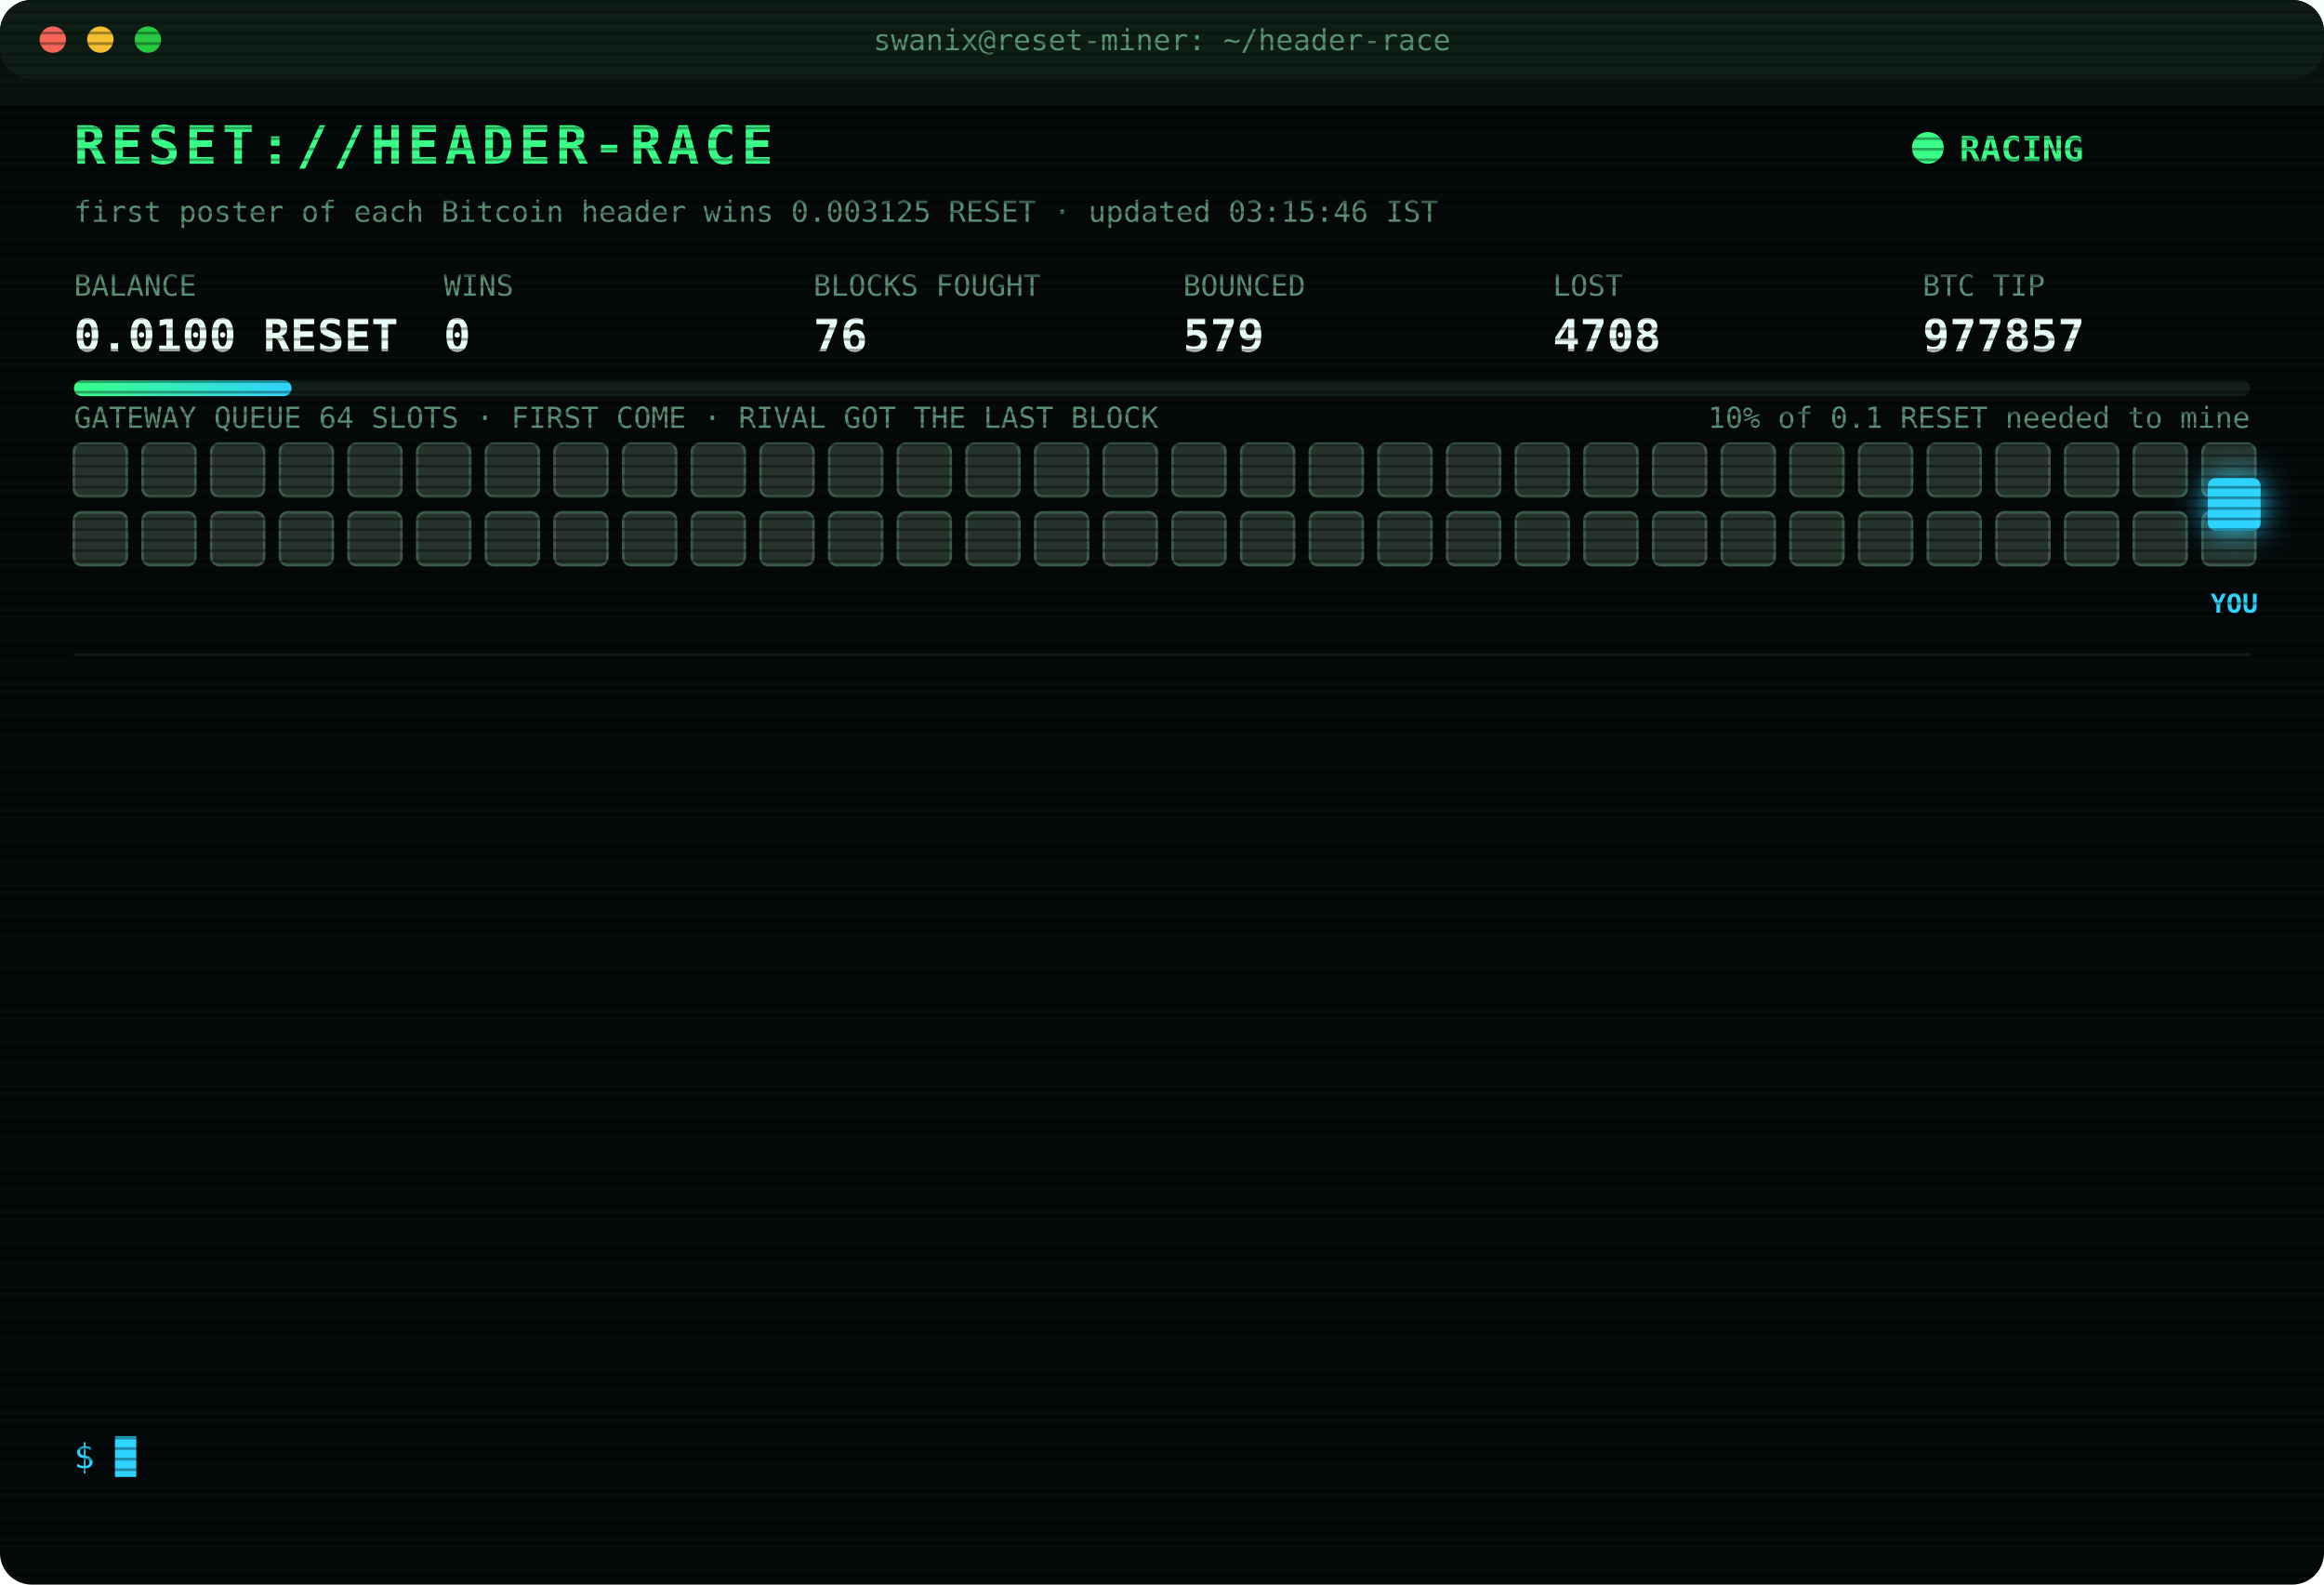
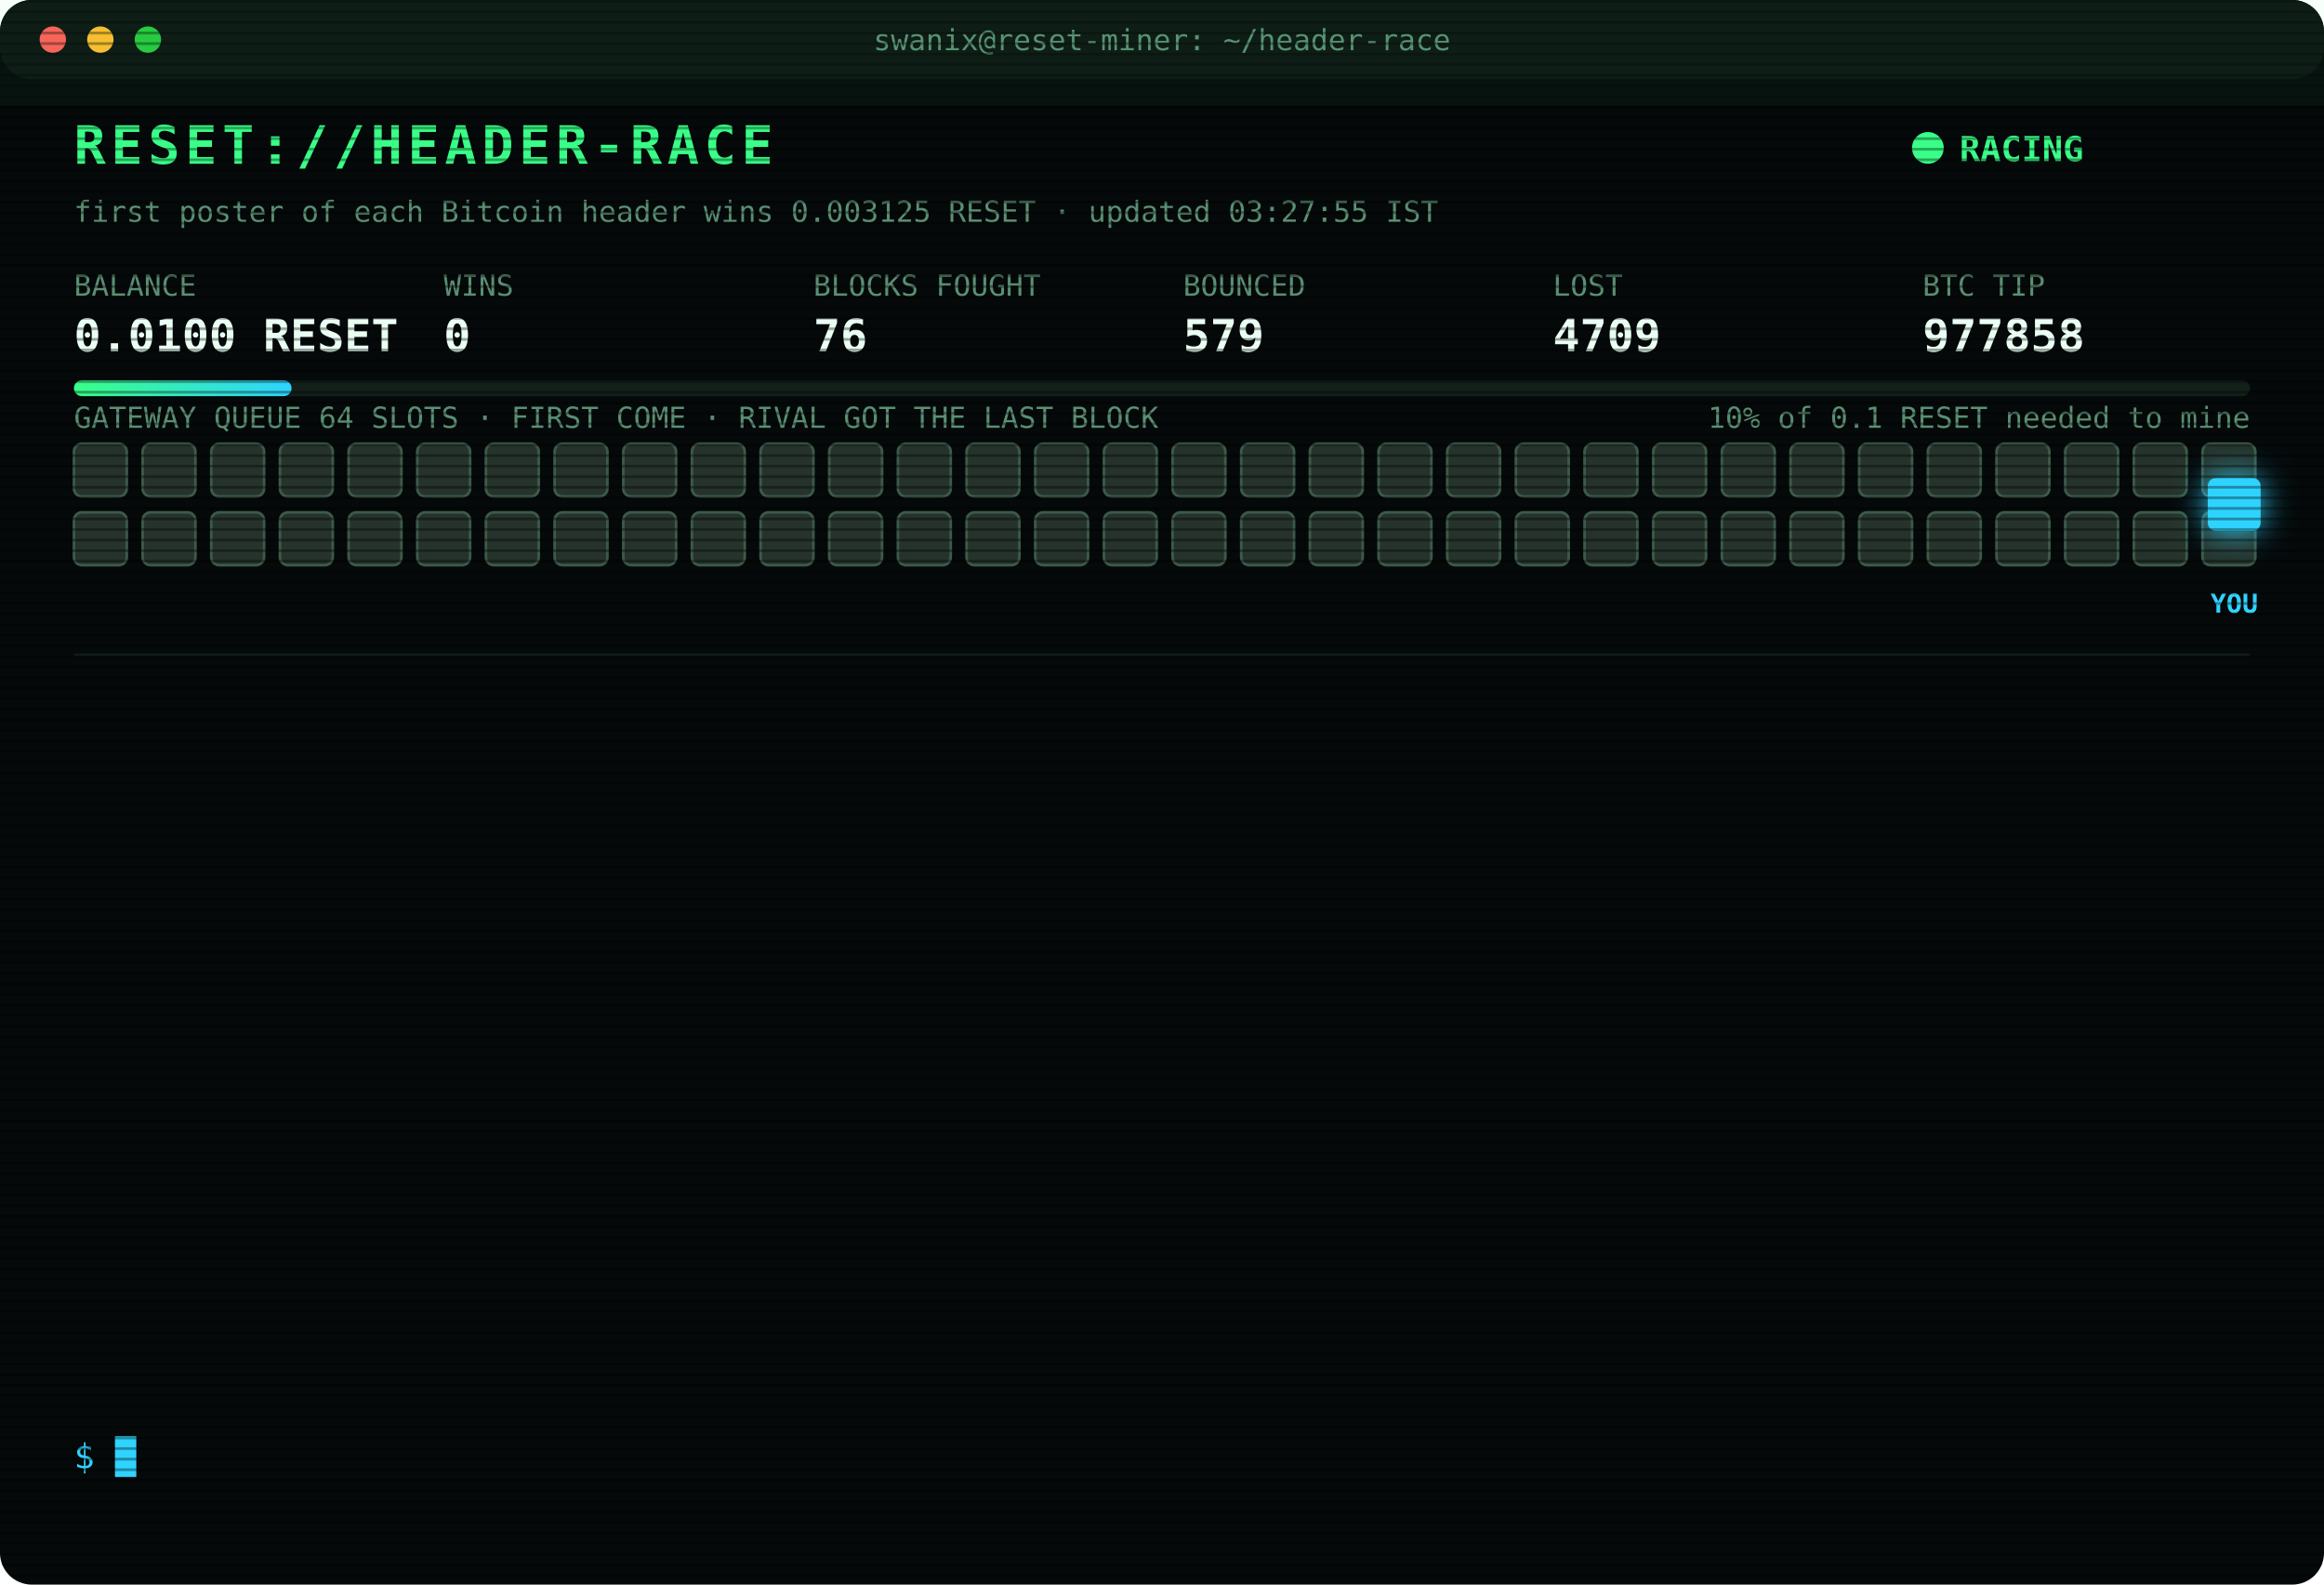
<svg xmlns="http://www.w3.org/2000/svg" width="880" height="600" viewBox="0 0 880 600" font-family="ui-monospace,SFMono-Regular,Menlo,Consolas,monospace">
  <style>
text{font-size:13px;fill:#7CFFB2}
.title{font-size:20px;font-weight:700;fill:#39FF88;letter-spacing:2px;animation:glitch 3s infinite steps(1)}
.sub{fill:#2fd3ff}.k{fill:#5a8f73;font-size:11px}.v{font-size:17px;font-weight:700;fill:#eafff3}
.ts{fill:#3f6b56}.boot{fill:#2fd3ff}.dim{fill:#5a8f73}.bad{fill:#ff4d6d}.warn{fill:#ffd23f}.mag{fill:#ff5cf0}.win{fill:#39FF88;font-weight:700}
.tag{font-size:10px;fill:#2fd3ff;font-weight:700}
.rival{fill:#26332c;stroke:#3c5a49;animation:jam 1.2s infinite alternate}
.idle{fill:#141c18;stroke:#22302a;animation:breathe 4s infinite}
.me{fill:#2fd3ff;filter:drop-shadow(0 0 6px #2fd3ff)}
.hover{animation:nudge 1.1s infinite ease-in-out}.bounce{animation:kick 1.4s infinite}
.ln{opacity:0;animation:in .4s forwards}
.cur{animation:blink 1s infinite steps(1)}
.scan{animation:scan 6s infinite linear}
.led{animation:blink 1.4s infinite}
@keyframes in{from{opacity:0;transform:translateX(-6px)}to{opacity:1;transform:none}}
@keyframes blink{50%{opacity:0}}
@keyframes jam{to{fill:#33463b}}
@keyframes breathe{50%{opacity:.4}}
@keyframes nudge{50%{transform:translateX(-10px)}}
@keyframes kick{0%,100%{transform:none}30%{transform:translateX(-14px)}55%{transform:translateX(10px) translateY(-6px)}}
@keyframes glitch{0%,92%{transform:none}93%{transform:translateX(2px);fill:#ff4d6d}95%{transform:translateX(-2px);fill:#2fd3ff}97%{transform:none}}
@keyframes scan{from{transform:translateY(-40px)}to{transform:translateY(600px)}}
</style>
  <defs>
    <pattern id="sl" width="4" height="4" patternUnits="userSpaceOnUse">
      <rect width="4" height="1" fill="#000" opacity=".35" />
    </pattern>
    <linearGradient id="bar">
      <stop offset="0" stop-color="#39FF88" />
      <stop offset="1" stop-color="#2fd3ff" />
    </linearGradient>
  </defs>
  <rect width="880" height="600" rx="12" fill="#05090a" />
  <rect width="880" height="30" rx="12" fill="#0d1512" />
  <circle cx="20" cy="15" r="5" fill="#ff5f57" />
  <circle cx="38" cy="15" r="5" fill="#febc2e" />
  <circle cx="56" cy="15" r="5" fill="#28c840" />
  <text x="440" y="19" text-anchor="middle" class="k">swanix@reset-miner: ~/header-race</text>
  <text x="28" y="62" class="title">RESET://HEADER-RACE</text>
  <circle class="led" cx="730" cy="56" r="6" fill="#39FF88" />
  <text x="742" y="61" class="win">RACING</text>
-   <text x="28" y="84" class="k">first poster of each Bitcoin header wins 0.003125 RESET · updated 03:15:46 IST</text>
+   <text x="28" y="84" class="k">first poster of each Bitcoin header wins 0.003125 RESET · updated 03:27:55 IST</text>
  <text x="28" y="112" class="k">BALANCE</text>
  <text x="28" y="133" class="v">0.0100 RESET</text>
  <text x="168" y="112" class="k">WINS</text>
  <text x="168" y="133" class="v">0</text>
  <text x="308" y="112" class="k">BLOCKS FOUGHT</text>
  <text x="308" y="133" class="v">76</text>
  <text x="448" y="112" class="k">BOUNCED</text>
  <text x="448" y="133" class="v">579</text>
  <text x="588" y="112" class="k">LOST</text>
-   <text x="588" y="133" class="v">4708</text>
+   <text x="588" y="133" class="v">4709</text>
  <text x="728" y="112" class="k">BTC TIP</text>
-   <text x="728" y="133" class="v">977857</text>
+   <text x="728" y="133" class="v">977858</text>
  <rect x="28" y="144" width="824" height="6" rx="3" fill="#13201a" />
  <rect x="28" y="144" width="82.4" height="6" rx="3" fill="url(#bar)" />
  <text x="852" y="162" text-anchor="end" class="k">10% of 0.1 RESET needed to mine</text>
  <text x="28" y="162" class="k">GATEWAY QUEUE 64 SLOTS · FIRST COME · RIVAL GOT THE LAST BLOCK</text>
  <rect class="rival" x="28" y="168" width="20" height="20" rx="3" style="animation-delay:0.00s" />
  <rect class="rival" x="54" y="168" width="20" height="20" rx="3" style="animation-delay:0.05s" />
  <rect class="rival" x="80" y="168" width="20" height="20" rx="3" style="animation-delay:0.10s" />
  <rect class="rival" x="106" y="168" width="20" height="20" rx="3" style="animation-delay:0.15s" />
  <rect class="rival" x="132" y="168" width="20" height="20" rx="3" style="animation-delay:0.20s" />
  <rect class="rival" x="158" y="168" width="20" height="20" rx="3" style="animation-delay:0.25s" />
  <rect class="rival" x="184" y="168" width="20" height="20" rx="3" style="animation-delay:0.30s" />
  <rect class="rival" x="210" y="168" width="20" height="20" rx="3" style="animation-delay:0.35s" />
  <rect class="rival" x="236" y="168" width="20" height="20" rx="3" style="animation-delay:0.40s" />
  <rect class="rival" x="262" y="168" width="20" height="20" rx="3" style="animation-delay:0.45s" />
  <rect class="rival" x="288" y="168" width="20" height="20" rx="3" style="animation-delay:0.50s" />
  <rect class="rival" x="314" y="168" width="20" height="20" rx="3" style="animation-delay:0.55s" />
  <rect class="rival" x="340" y="168" width="20" height="20" rx="3" style="animation-delay:0.60s" />
  <rect class="rival" x="366" y="168" width="20" height="20" rx="3" style="animation-delay:0.65s" />
  <rect class="rival" x="392" y="168" width="20" height="20" rx="3" style="animation-delay:0.70s" />
  <rect class="rival" x="418" y="168" width="20" height="20" rx="3" style="animation-delay:0.75s" />
  <rect class="rival" x="444" y="168" width="20" height="20" rx="3" style="animation-delay:0.80s" />
  <rect class="rival" x="470" y="168" width="20" height="20" rx="3" style="animation-delay:0.85s" />
  <rect class="rival" x="496" y="168" width="20" height="20" rx="3" style="animation-delay:0.90s" />
  <rect class="rival" x="522" y="168" width="20" height="20" rx="3" style="animation-delay:0.95s" />
  <rect class="rival" x="548" y="168" width="20" height="20" rx="3" style="animation-delay:1.00s" />
  <rect class="rival" x="574" y="168" width="20" height="20" rx="3" style="animation-delay:1.05s" />
  <rect class="rival" x="600" y="168" width="20" height="20" rx="3" style="animation-delay:1.10s" />
  <rect class="rival" x="626" y="168" width="20" height="20" rx="3" style="animation-delay:1.15s" />
  <rect class="rival" x="652" y="168" width="20" height="20" rx="3" style="animation-delay:1.20s" />
  <rect class="rival" x="678" y="168" width="20" height="20" rx="3" style="animation-delay:1.25s" />
  <rect class="rival" x="704" y="168" width="20" height="20" rx="3" style="animation-delay:1.30s" />
  <rect class="rival" x="730" y="168" width="20" height="20" rx="3" style="animation-delay:1.35s" />
  <rect class="rival" x="756" y="168" width="20" height="20" rx="3" style="animation-delay:1.40s" />
  <rect class="rival" x="782" y="168" width="20" height="20" rx="3" style="animation-delay:1.45s" />
  <rect class="rival" x="808" y="168" width="20" height="20" rx="3" style="animation-delay:1.50s" />
  <rect class="rival" x="834" y="168" width="20" height="20" rx="3" style="animation-delay:1.55s" />
  <rect class="rival" x="28" y="194" width="20" height="20" rx="3" style="animation-delay:1.60s" />
  <rect class="rival" x="54" y="194" width="20" height="20" rx="3" style="animation-delay:1.65s" />
  <rect class="rival" x="80" y="194" width="20" height="20" rx="3" style="animation-delay:1.70s" />
  <rect class="rival" x="106" y="194" width="20" height="20" rx="3" style="animation-delay:1.75s" />
  <rect class="rival" x="132" y="194" width="20" height="20" rx="3" style="animation-delay:1.80s" />
  <rect class="rival" x="158" y="194" width="20" height="20" rx="3" style="animation-delay:1.85s" />
  <rect class="rival" x="184" y="194" width="20" height="20" rx="3" style="animation-delay:1.90s" />
  <rect class="rival" x="210" y="194" width="20" height="20" rx="3" style="animation-delay:1.95s" />
  <rect class="rival" x="236" y="194" width="20" height="20" rx="3" style="animation-delay:2.00s" />
  <rect class="rival" x="262" y="194" width="20" height="20" rx="3" style="animation-delay:2.05s" />
  <rect class="rival" x="288" y="194" width="20" height="20" rx="3" style="animation-delay:2.10s" />
  <rect class="rival" x="314" y="194" width="20" height="20" rx="3" style="animation-delay:2.15s" />
  <rect class="rival" x="340" y="194" width="20" height="20" rx="3" style="animation-delay:2.20s" />
  <rect class="rival" x="366" y="194" width="20" height="20" rx="3" style="animation-delay:2.25s" />
  <rect class="rival" x="392" y="194" width="20" height="20" rx="3" style="animation-delay:2.30s" />
  <rect class="rival" x="418" y="194" width="20" height="20" rx="3" style="animation-delay:2.35s" />
  <rect class="rival" x="444" y="194" width="20" height="20" rx="3" style="animation-delay:2.40s" />
  <rect class="rival" x="470" y="194" width="20" height="20" rx="3" style="animation-delay:2.45s" />
  <rect class="rival" x="496" y="194" width="20" height="20" rx="3" style="animation-delay:2.50s" />
  <rect class="rival" x="522" y="194" width="20" height="20" rx="3" style="animation-delay:2.55s" />
  <rect class="rival" x="548" y="194" width="20" height="20" rx="3" style="animation-delay:2.60s" />
  <rect class="rival" x="574" y="194" width="20" height="20" rx="3" style="animation-delay:2.65s" />
  <rect class="rival" x="600" y="194" width="20" height="20" rx="3" style="animation-delay:2.70s" />
  <rect class="rival" x="626" y="194" width="20" height="20" rx="3" style="animation-delay:2.75s" />
  <rect class="rival" x="652" y="194" width="20" height="20" rx="3" style="animation-delay:2.80s" />
  <rect class="rival" x="678" y="194" width="20" height="20" rx="3" style="animation-delay:2.85s" />
  <rect class="rival" x="704" y="194" width="20" height="20" rx="3" style="animation-delay:2.90s" />
  <rect class="rival" x="730" y="194" width="20" height="20" rx="3" style="animation-delay:2.95s" />
  <rect class="rival" x="756" y="194" width="20" height="20" rx="3" style="animation-delay:3.00s" />
  <rect class="rival" x="782" y="194" width="20" height="20" rx="3" style="animation-delay:3.05s" />
  <rect class="rival" x="808" y="194" width="20" height="20" rx="3" style="animation-delay:3.10s" />
  <rect class="rival" x="834" y="194" width="20" height="20" rx="3" style="animation-delay:3.15s" />
  <g class="hover">
    <rect class="me" x="836" y="181" width="20" height="20" rx="3" />
    <text class="tag" x="846" y="232" text-anchor="middle">YOU</text>
  </g>
  <line x1="28" x2="852" y1="248" y2="248" stroke="#13201a" />
  <g class="ln" style="animation-delay:0.40s">
    <text x="28" y="270" class="ts">01:56:08</text>
-     <text x="104" y="270" class="warn">[QUEUE FULL] #977846 bounced 64/64 · retry 1.7s · 1672ms</text>
+     <text x="104" y="270" class="warn">[QUEUE FULL] #977846 bounced 64/64 · retry 1.7s · 1209ms</text>
  </g>
  <g class="ln" style="animation-delay:0.65s">
-     <text x="28" y="292" class="ts">01:56:08</text>
-     <text x="104" y="292" class="warn">[QUEUE FULL] #977846 bounced 64/64 · retry 1.7s · 1209ms</text>
+     <text x="28" y="292" class="ts">01:56:09</text>
+     <text x="104" y="292" class="warn">[QUEUE FULL] #977846 bounced 64/64 · retry 1.7s · 876ms</text>
  </g>
  <g class="ln" style="animation-delay:0.90s">
-     <text x="28" y="314" class="ts">01:56:09</text>
-     <text x="104" y="314" class="warn">[QUEUE FULL] #977846 bounced 64/64 · retry 1.7s · 876ms</text>
+     <text x="28" y="314" class="ts">01:56:13</text>
+     <text x="104" y="314" class="bad">[LOST] #977846 taken by a rival miner</text>
  </g>
  <g class="ln" style="animation-delay:1.15s">
-     <text x="28" y="336" class="ts">01:56:13</text>
-     <text x="104" y="336" class="bad">[LOST] #977846 taken by a rival miner</text>
+     <text x="28" y="336" class="ts">01:57:21</text>
+     <text x="104" y="336" class="bad">[LOST] #977847 taken by a rival miner</text>
  </g>
  <g class="ln" style="animation-delay:1.40s">
-     <text x="28" y="358" class="ts">01:57:21</text>
-     <text x="104" y="358" class="bad">[LOST] #977847 taken by a rival miner</text>
+     <text x="28" y="358" class="ts">02:01:59</text>
+     <text x="104" y="358" class="bad">[LOST] #977848 taken by a rival miner</text>
  </g>
  <g class="ln" style="animation-delay:1.65s">
-     <text x="28" y="380" class="ts">02:01:59</text>
-     <text x="104" y="380" class="bad">[LOST] #977848 taken by a rival miner</text>
+     <text x="28" y="380" class="ts">02:12:14</text>
+     <text x="104" y="380" class="bad">[LOST] #977849 taken by a rival miner</text>
  </g>
  <g class="ln" style="animation-delay:1.90s">
-     <text x="28" y="402" class="ts">02:12:14</text>
-     <text x="104" y="402" class="bad">[LOST] #977849 taken by a rival miner</text>
+     <text x="28" y="402" class="ts">02:17:39</text>
+     <text x="104" y="402" class="bad">[LOST] #977850 taken by a rival miner</text>
  </g>
  <g class="ln" style="animation-delay:2.15s">
-     <text x="28" y="424" class="ts">02:17:39</text>
-     <text x="104" y="424" class="bad">[LOST] #977850 taken by a rival miner</text>
+     <text x="28" y="424" class="ts">02:26:15</text>
+     <text x="104" y="424" class="bad">[LOST] #977851 taken by a rival miner</text>
  </g>
  <g class="ln" style="animation-delay:2.40s">
-     <text x="28" y="446" class="ts">02:26:15</text>
-     <text x="104" y="446" class="bad">[LOST] #977851 taken by a rival miner</text>
+     <text x="28" y="446" class="ts">02:34:08</text>
+     <text x="104" y="446" class="bad">[LOST] #977852 taken by a rival miner</text>
  </g>
  <g class="ln" style="animation-delay:2.65s">
-     <text x="28" y="468" class="ts">02:34:08</text>
-     <text x="104" y="468" class="bad">[LOST] #977852 taken by a rival miner</text>
+     <text x="28" y="468" class="ts">02:42:36</text>
+     <text x="104" y="468" class="bad">[LOST] #977853 taken by a rival miner</text>
  </g>
  <g class="ln" style="animation-delay:2.90s">
-     <text x="28" y="490" class="ts">02:42:36</text>
-     <text x="104" y="490" class="bad">[LOST] #977853 taken by a rival miner</text>
+     <text x="28" y="490" class="ts">02:58:52</text>
+     <text x="104" y="490" class="bad">[LOST] #977856 taken by a rival miner</text>
  </g>
  <g class="ln" style="animation-delay:3.15s">
-     <text x="28" y="512" class="ts">02:58:52</text>
-     <text x="104" y="512" class="bad">[LOST] #977856 taken by a rival miner</text>
+     <text x="28" y="512" class="ts">03:15:46</text>
+     <text x="104" y="512" class="bad">[LOST] #977857 taken by a rival miner</text>
  </g>
  <g class="ln" style="animation-delay:3.40s">
-     <text x="28" y="534" class="ts">03:15:46</text>
-     <text x="104" y="534" class="bad">[LOST] #977857 taken by a rival miner</text>
+     <text x="28" y="534" class="ts">03:27:55</text>
+     <text x="104" y="534" class="bad">[LOST] #977858 taken by a rival miner</text>
  </g>
  <text x="28" y="556" class="sub">$ <tspan class="cur">█</tspan>
  </text>
  <rect width="880" height="600" rx="12" fill="url(#sl)" pointer-events="none" />
  <rect class="scan" width="880" height="40" fill="#39FF88" opacity=".04" />
</svg>
